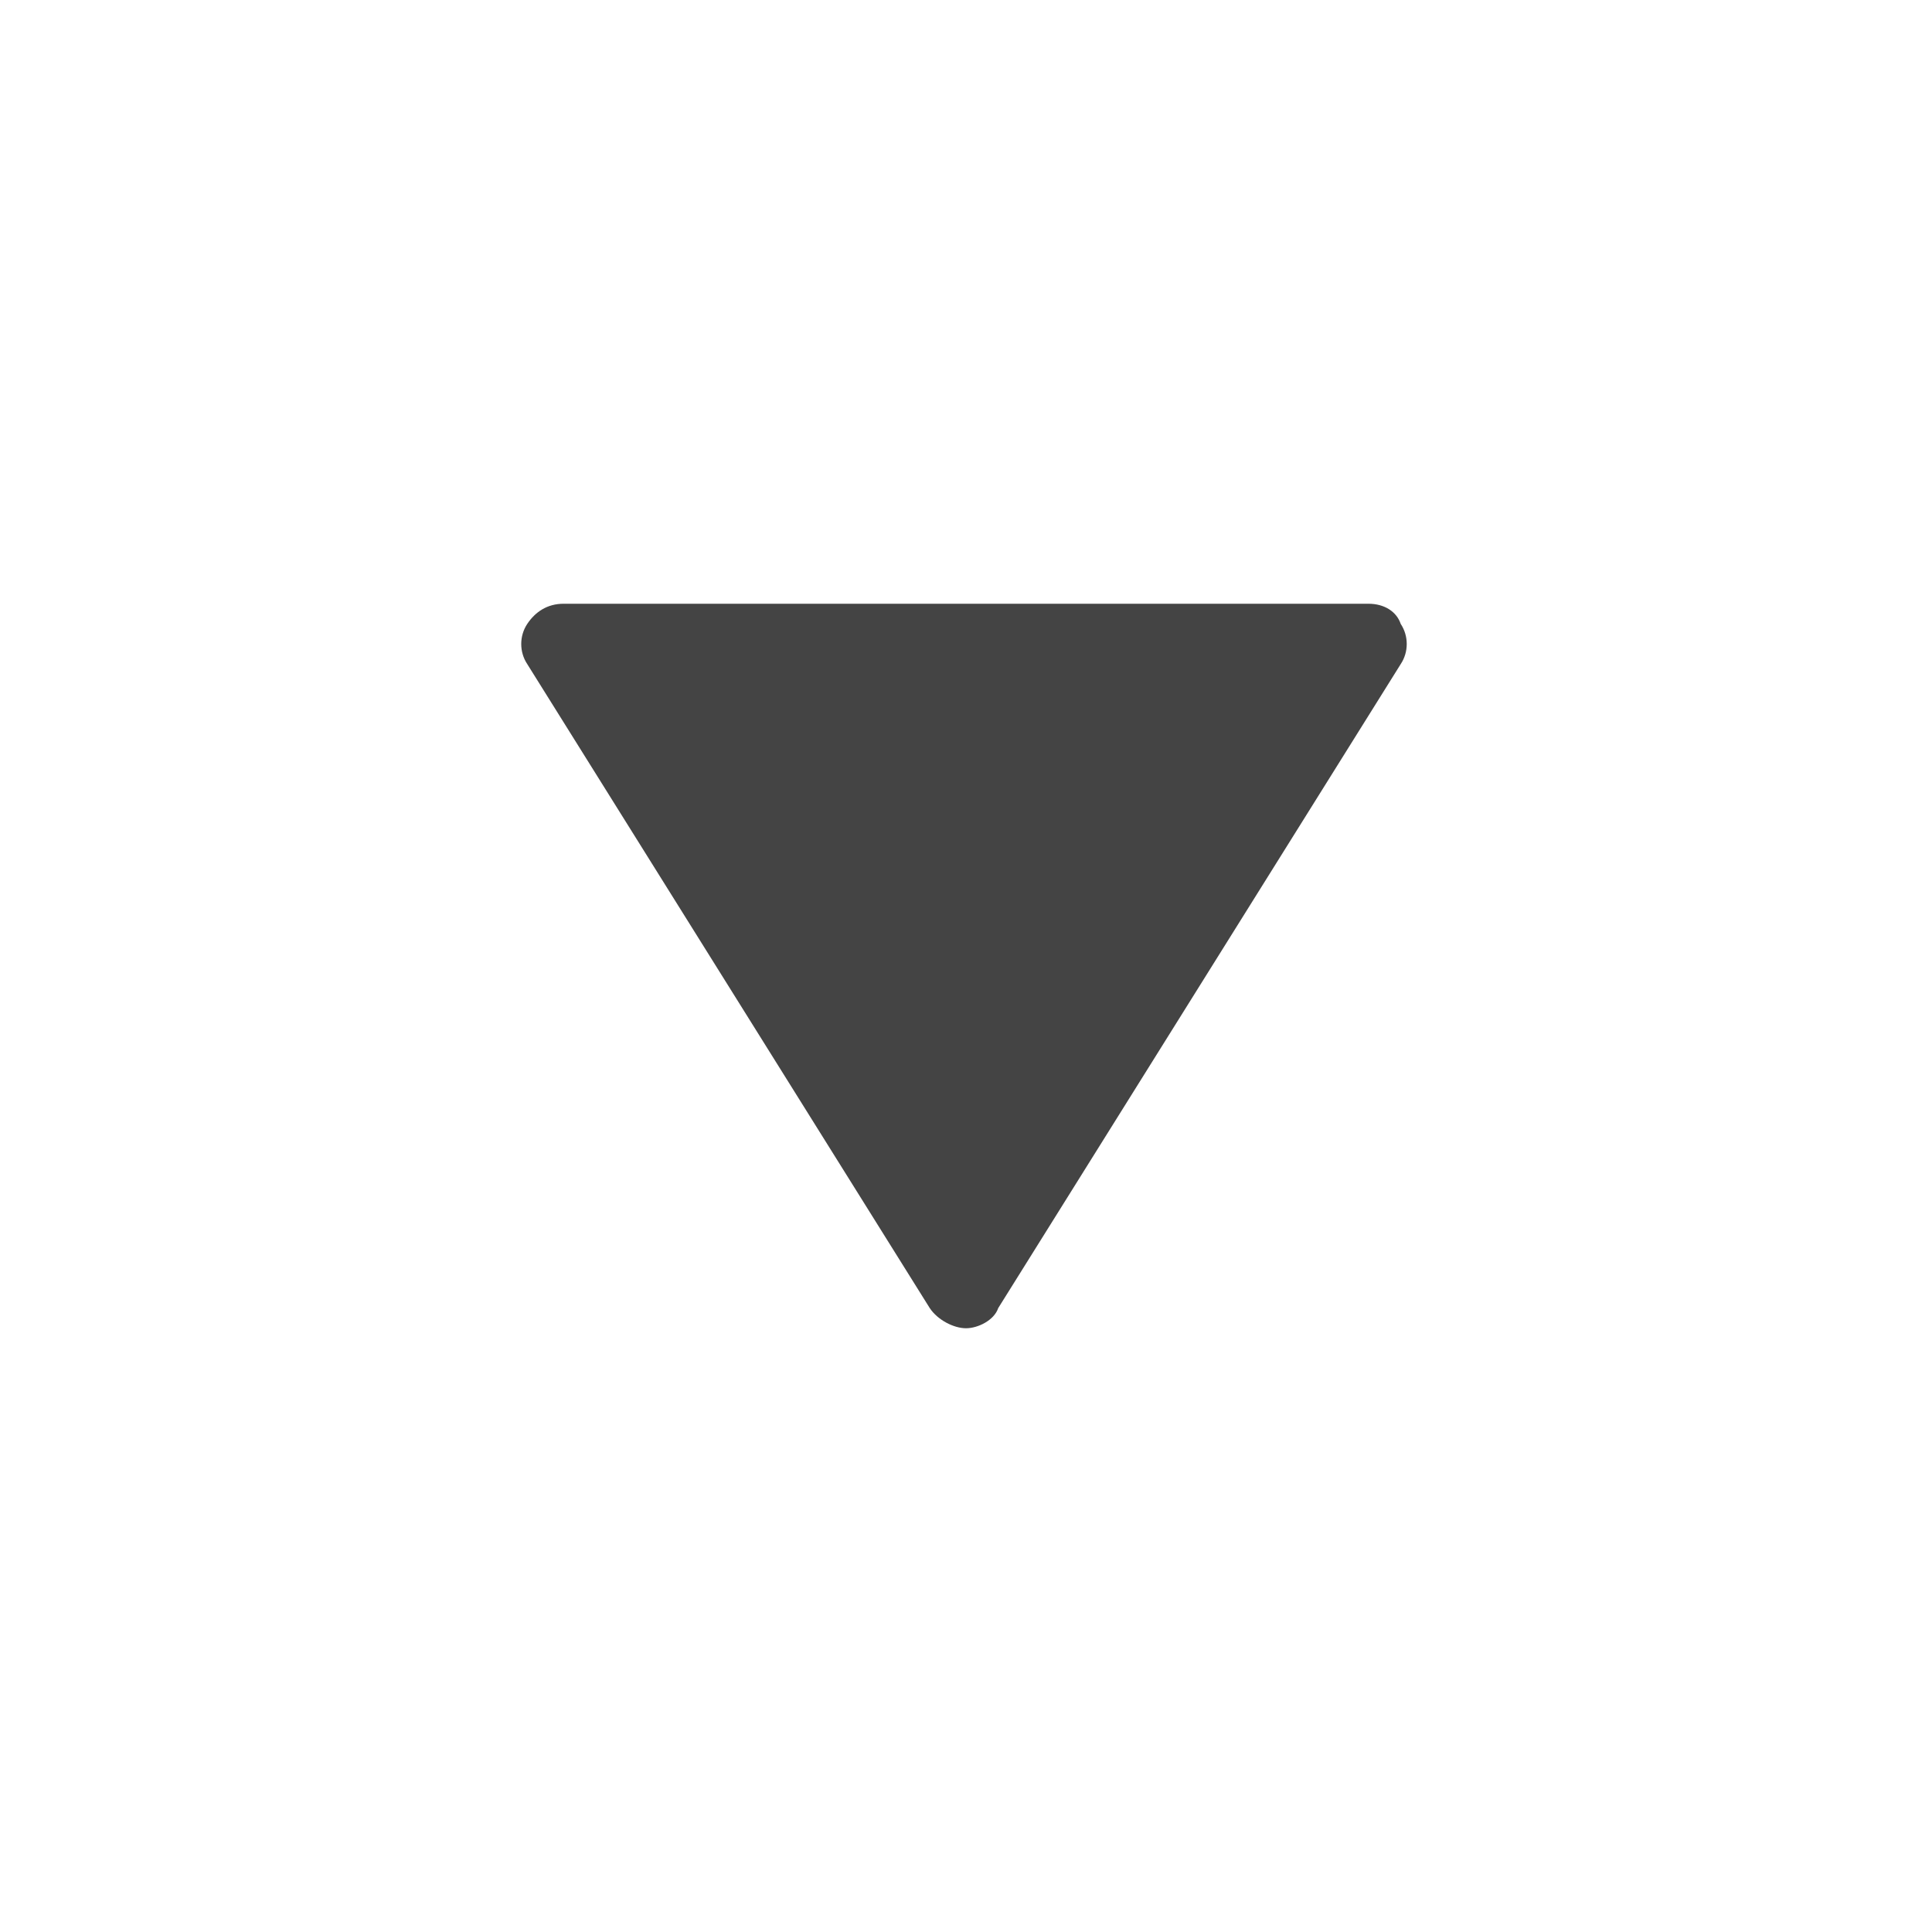
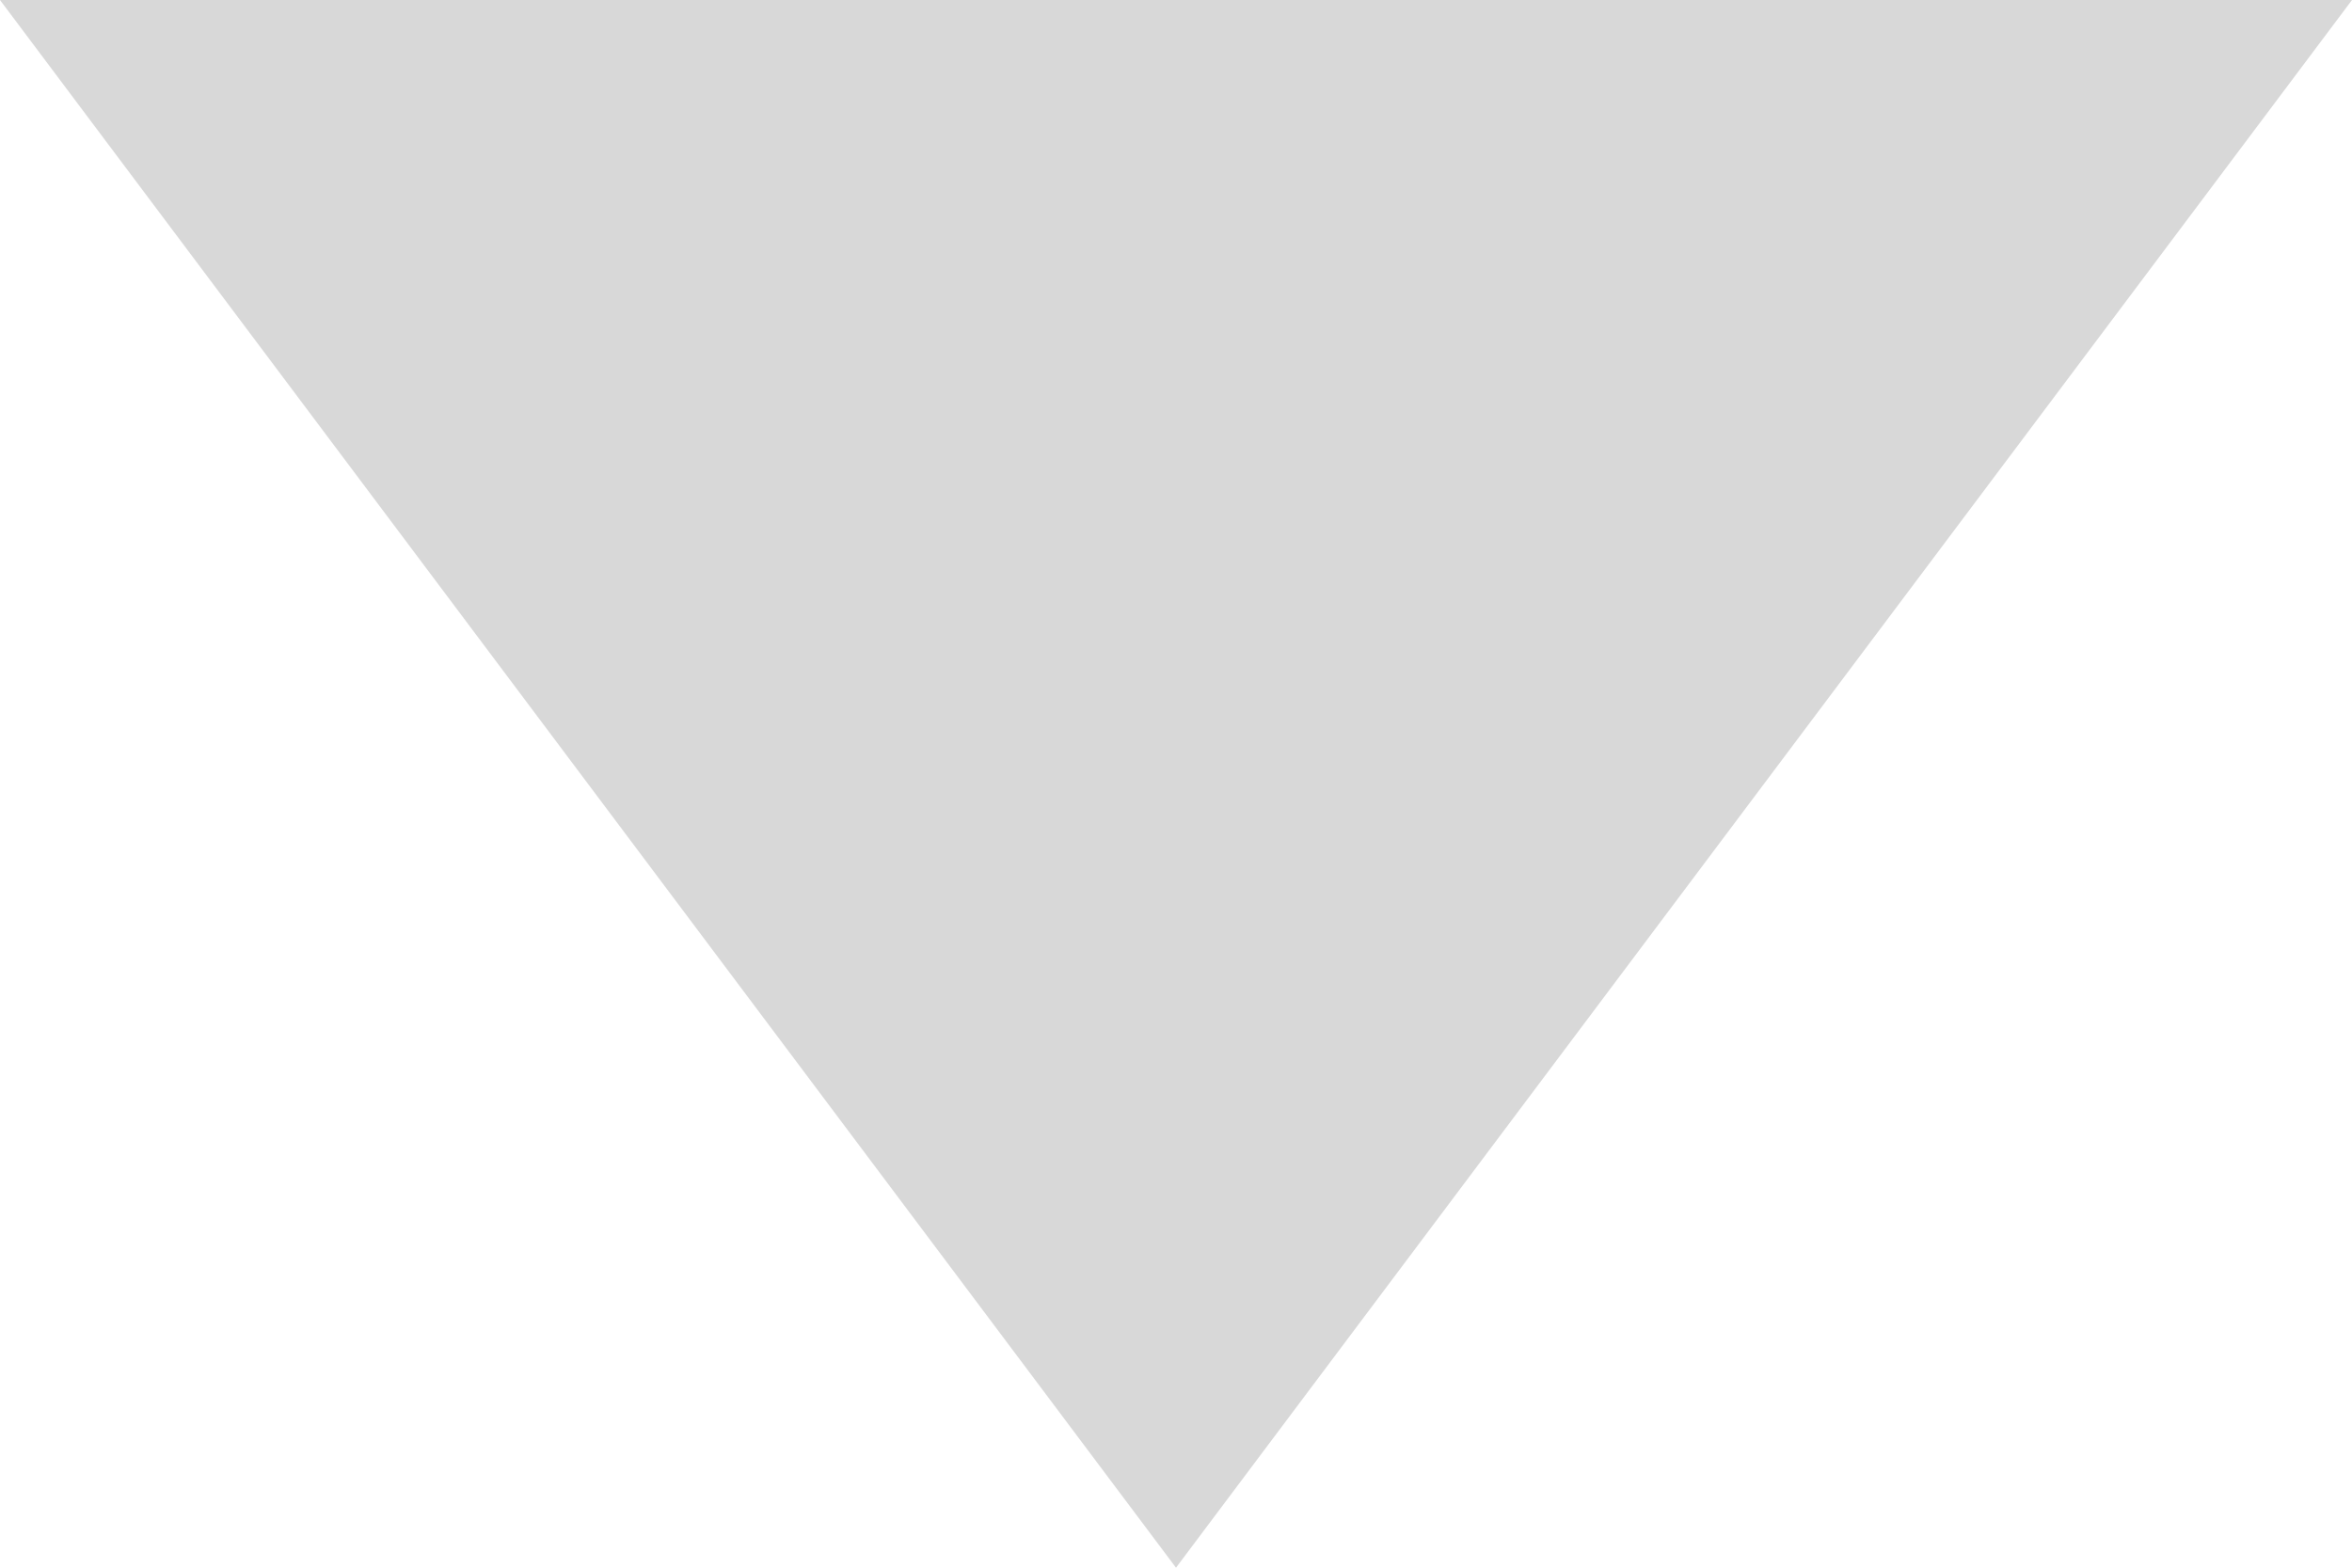
- <svg xmlns="http://www.w3.org/2000/svg" class="nc-icon glyph" width="48" height="48" viewBox="0 0 48 48">
-   <path fill="#444" d="M24 33c.3 0 .7-.2.8-.5l10-16c.2-.3.2-.7 0-1-.1-.3-.4-.5-.8-.5H14c-.4 0-.7.2-.9.5-.2.3-.2.7 0 1l10 16c.2.3.6.5.9.5z" />
+ <svg xmlns="http://www.w3.org/2000/svg" width="12" height="8" viewBox="0 0 12 8">
+   <path d="M6 8L0 0h12z" fill="#D8D8D8" fill-rule="evenodd" />
</svg>
